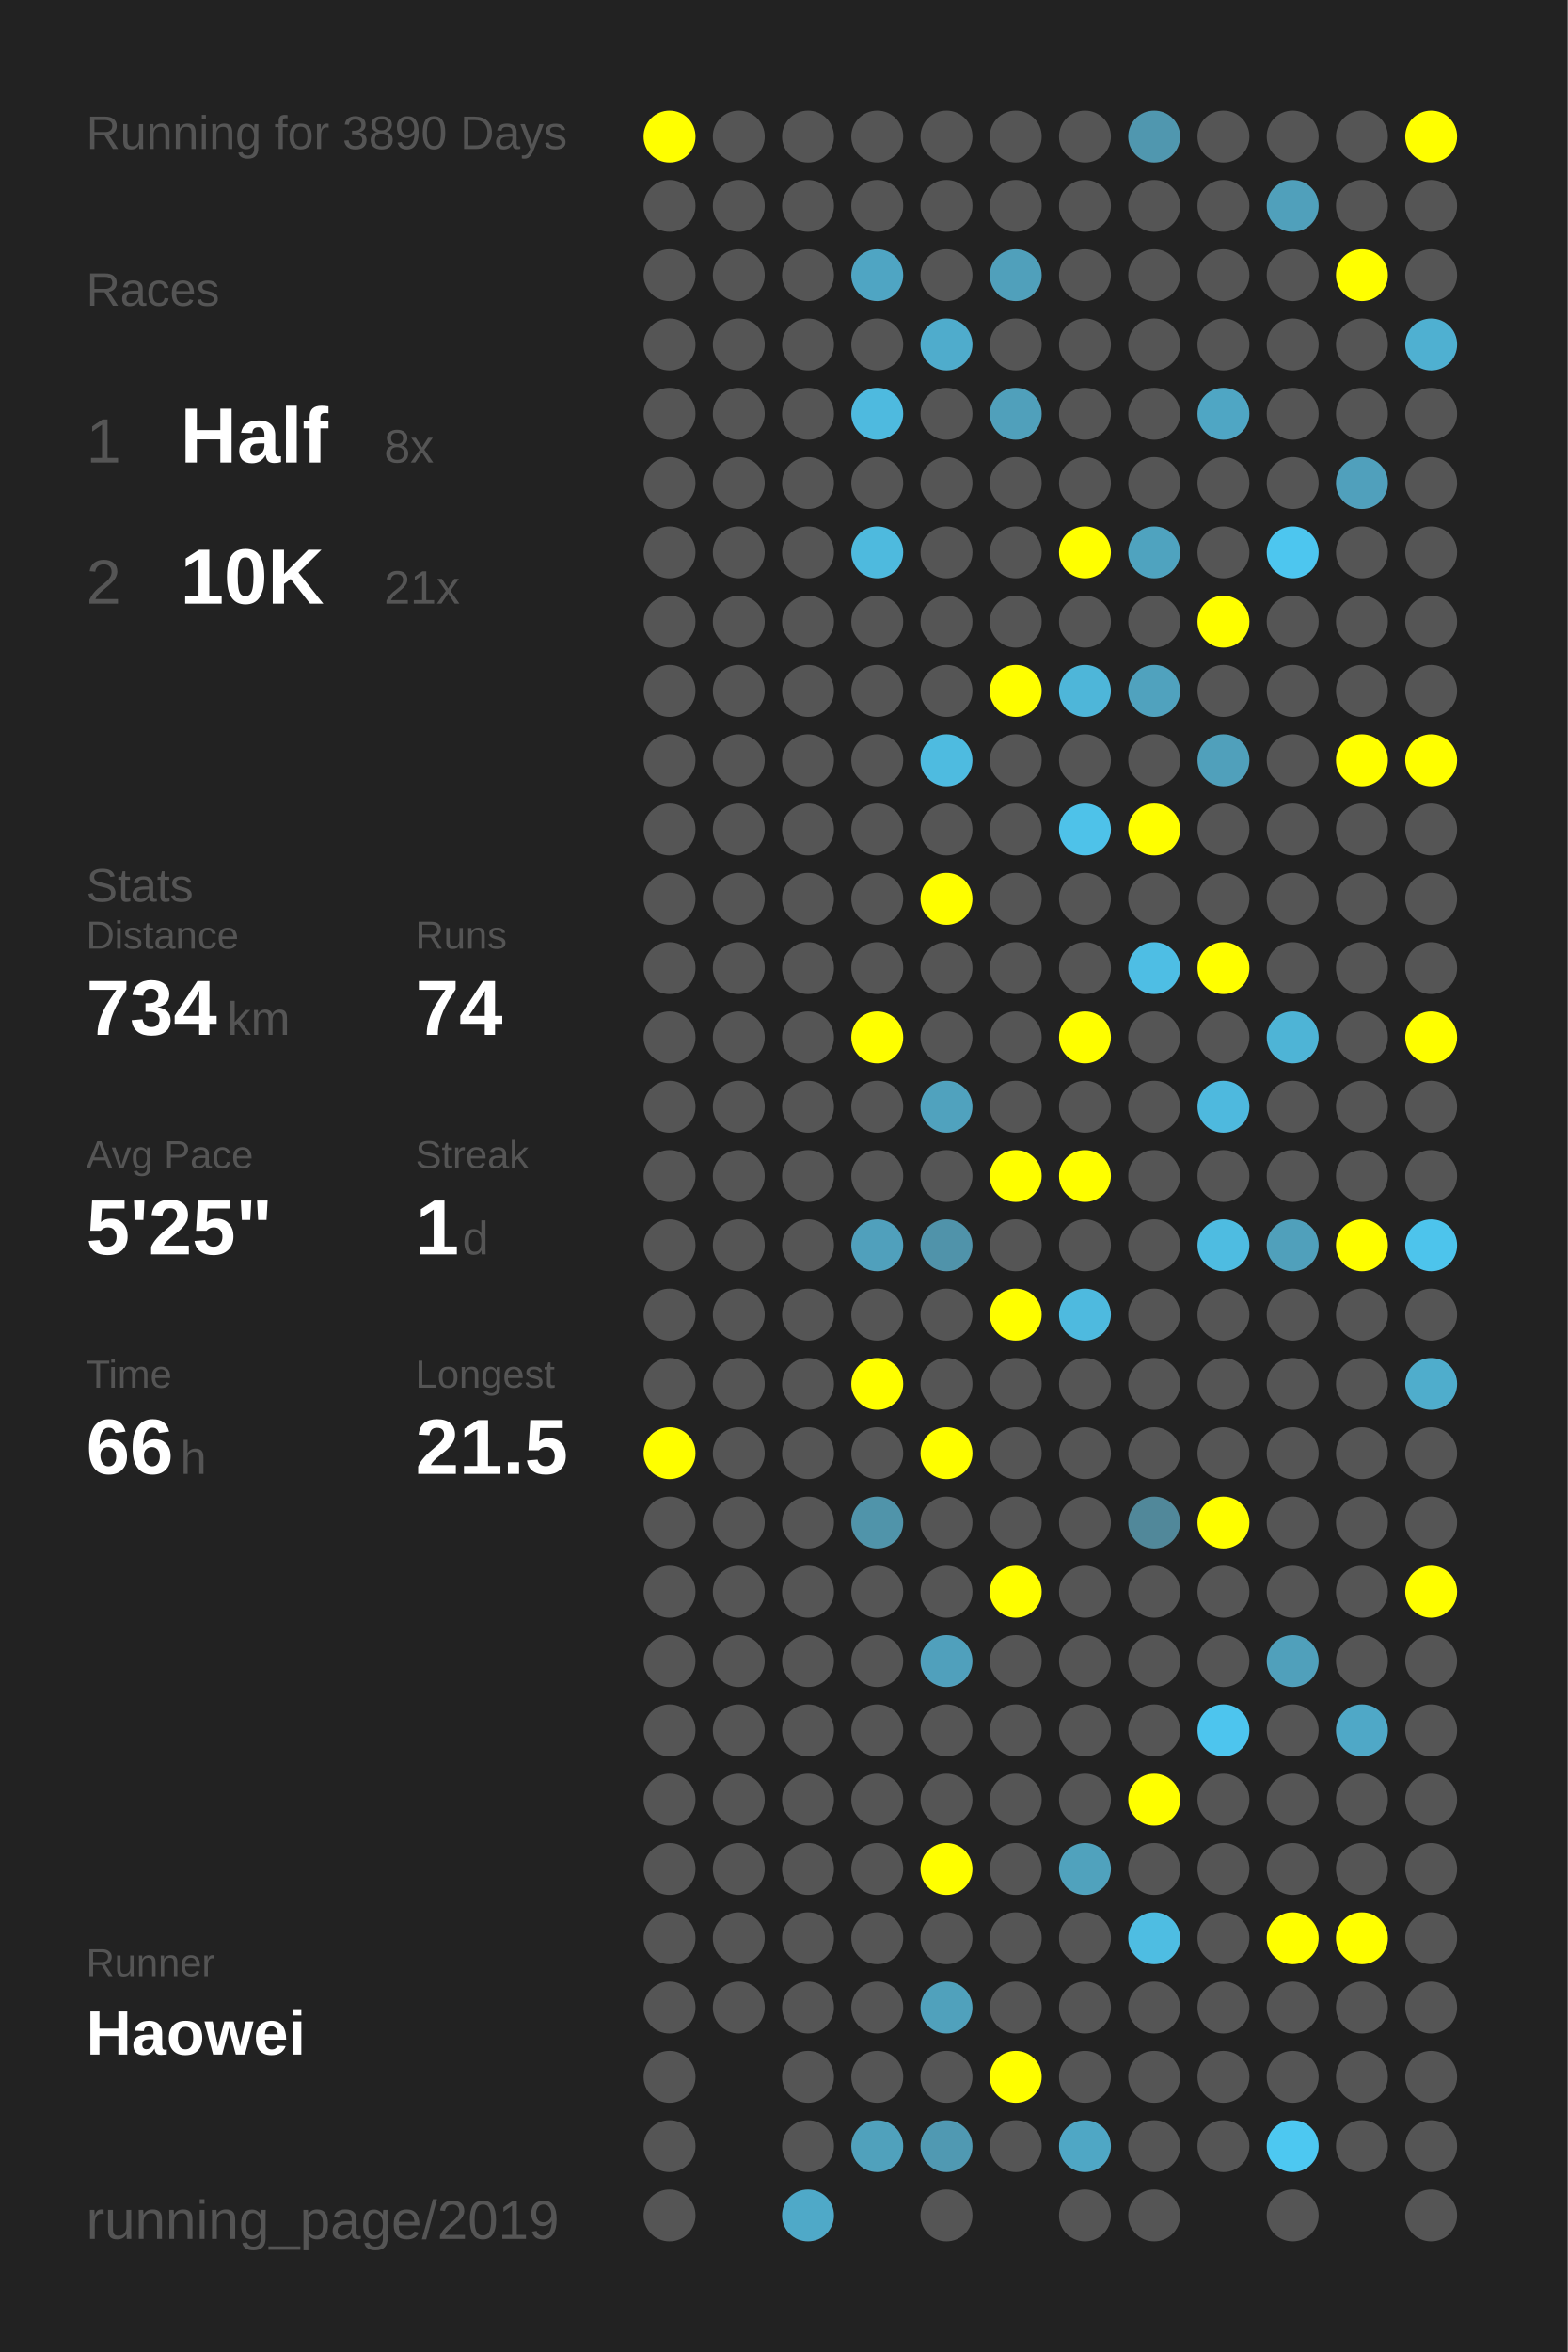
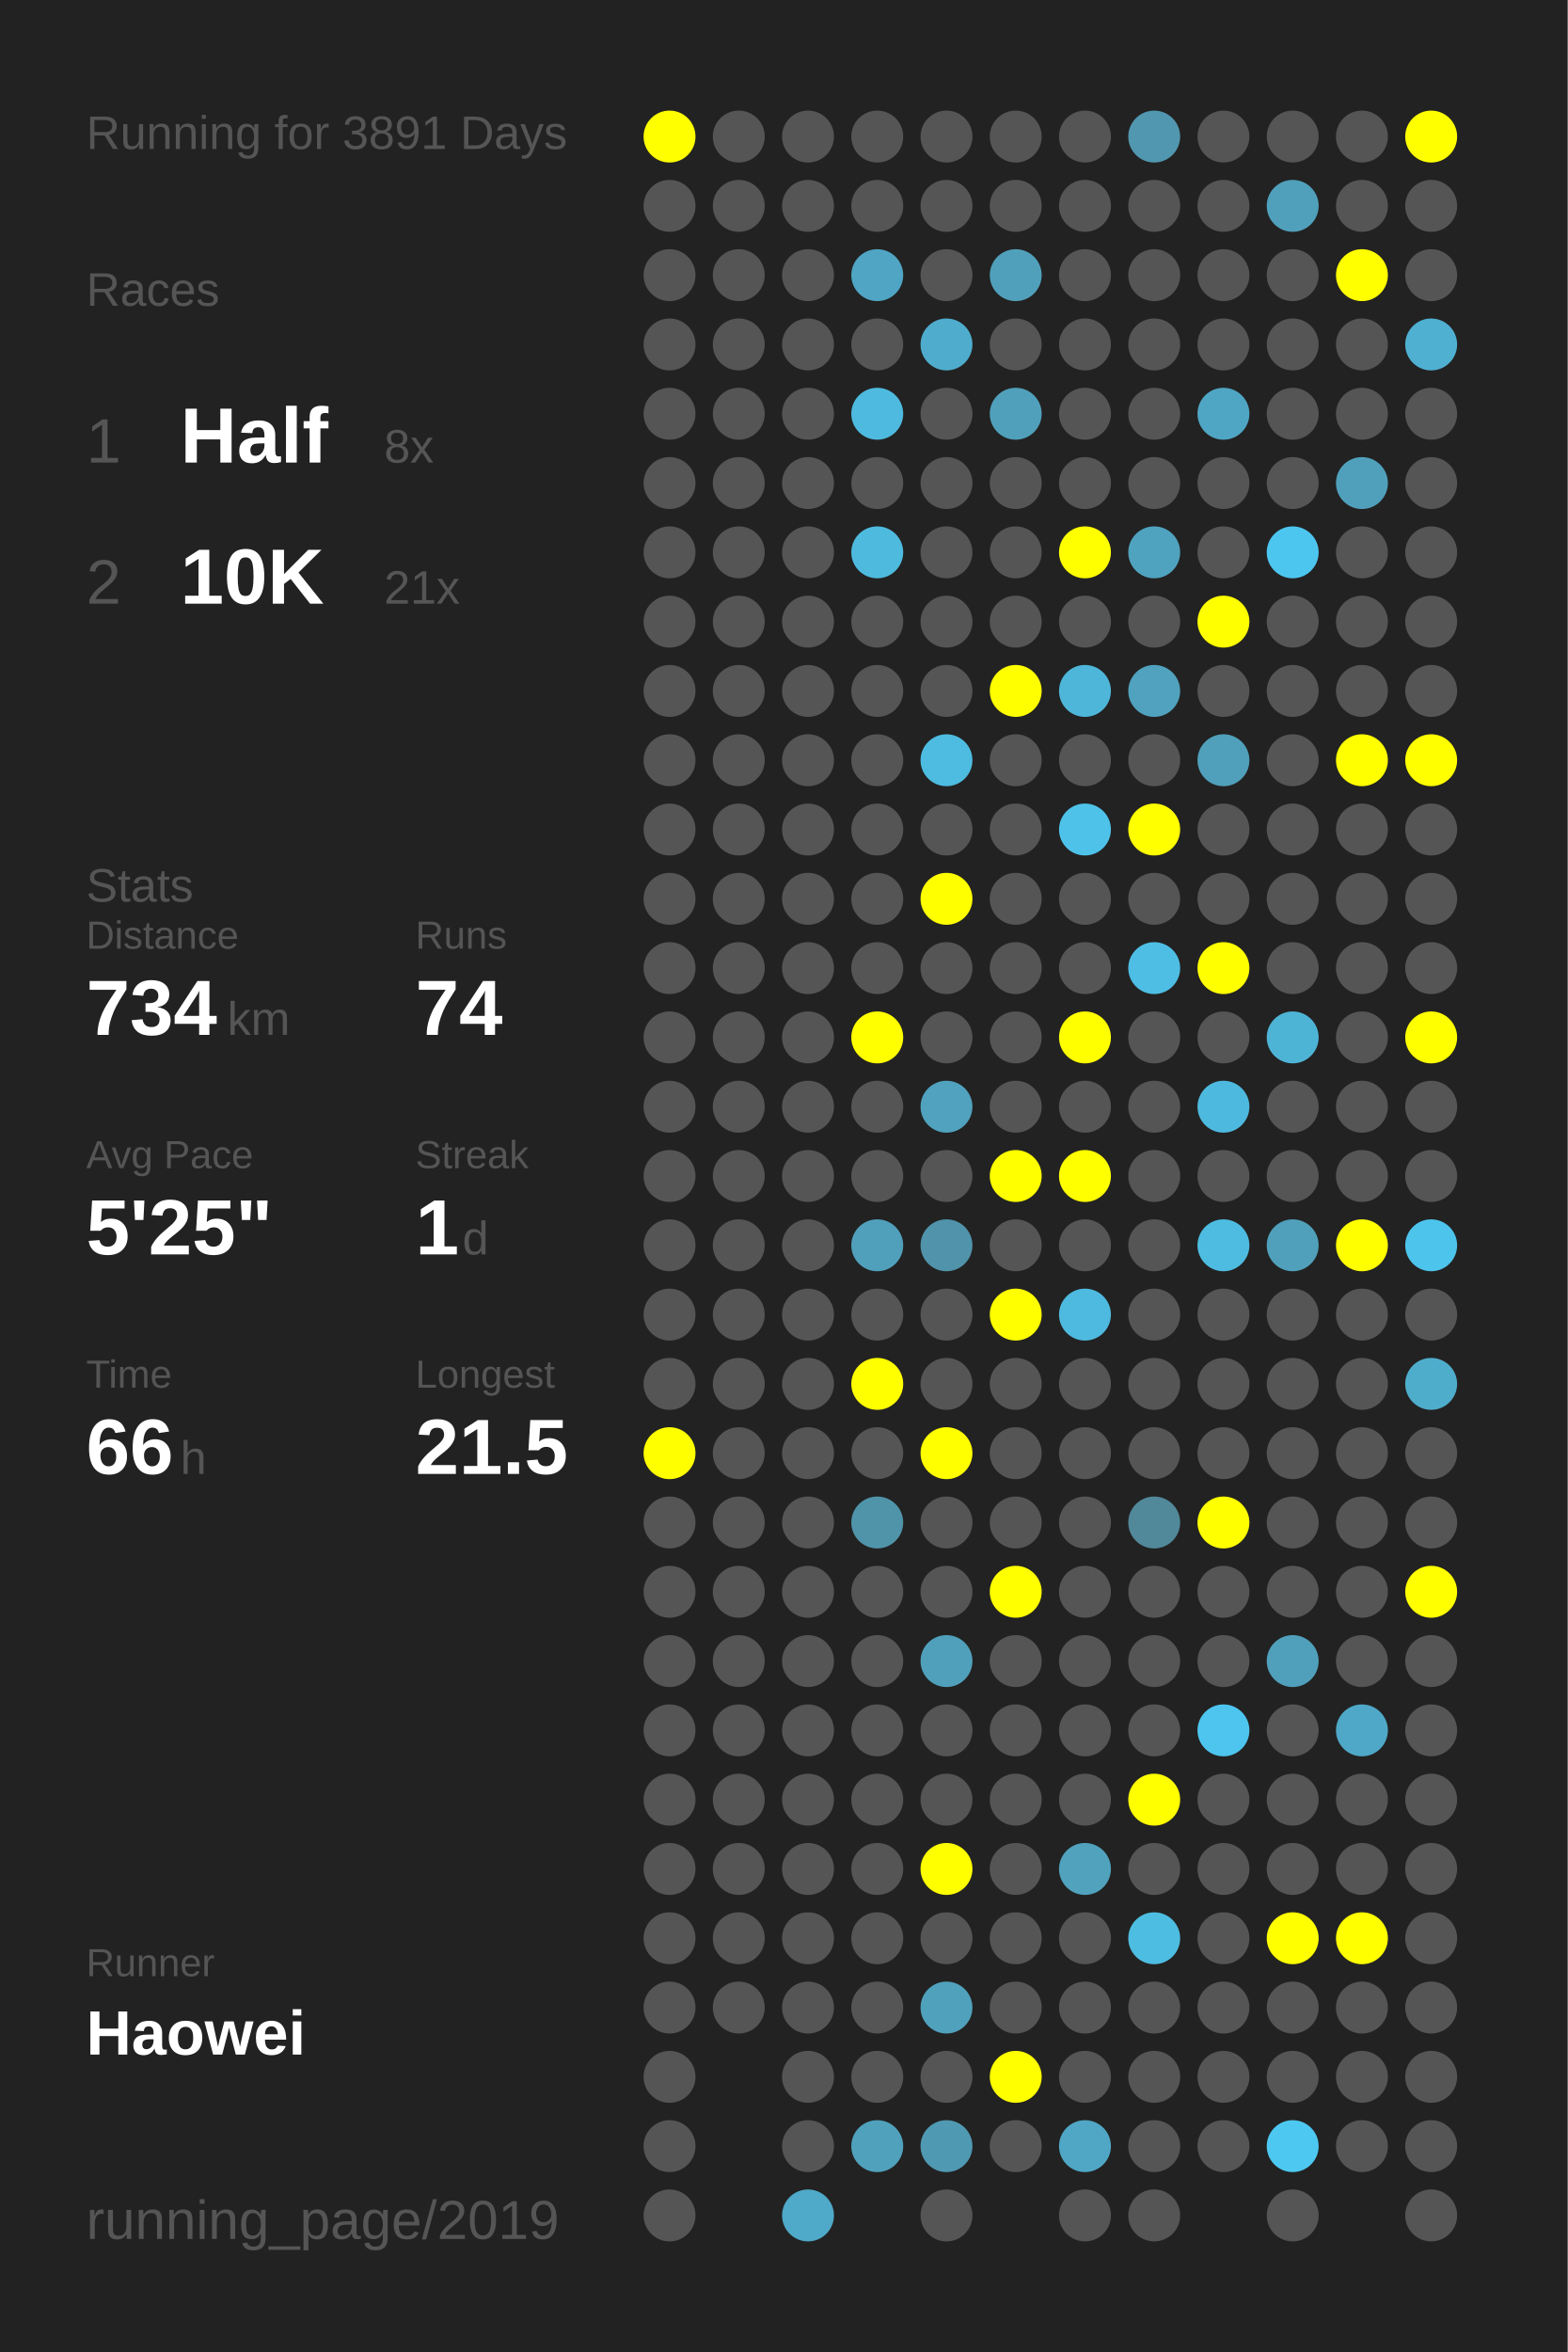
<svg xmlns="http://www.w3.org/2000/svg" baseProfile="full" height="300mm" version="1.1" viewBox="0,0,200,300" width="200mm">
  <defs />
  <rect fill="#222222" height="300" width="200" x="0" y="0" />
-   <text fill="#555555" style="font-size:6px; font-family:Arial;" x="11" y="19">Running for 3890 Days</text>
+   <text fill="#555555" style="font-size:6px; font-family:Arial;" x="11" y="19">Running for 3891 Days</text>
  <text fill="#555555" style="font-size:6px; font-family:Arial;" x="11" y="39">Races</text>
  <text fill="#555555" style="font-size:8px; font-family:Arial;" x="11" y="59">1</text>
  <text fill="#FFFFFF" style="font-size:10px; font-family:Arial; font-weight:bold;" x="23" y="59">Half</text>
  <text fill="#555555" style="font-size:6px; font-family:Arial;" x="49" y="59">8x</text>
  <text fill="#555555" style="font-size:8px; font-family:Arial;" x="11" y="77">2</text>
  <text fill="#FFFFFF" style="font-size:10px; font-family:Arial; font-weight:bold;" x="23" y="77">10K</text>
  <text fill="#555555" style="font-size:6px; font-family:Arial;" x="49" y="77">21x</text>
  <text fill="#555555" style="font-size:6px; font-family:Arial;" x="11" y="115">Stats</text>
  <text fill="#555555" style="font-size:5px; font-family:Arial;" x="11" y="121">Distance</text>
  <text fill="#FFFFFF" style="font-size:10px; font-family:Arial; font-weight:bold;" x="11" y="132">734</text>
  <text fill="#555555" style="font-size:6px; font-family:Arial;" x="29" y="132">km</text>
  <text fill="#555555" style="font-size:5px; font-family:Arial;" x="53" y="121">Runs</text>
  <text fill="#FFFFFF" style="font-size:10px; font-family:Arial; font-weight:bold;" x="53" y="132">74</text>
  <text fill="#555555" style="font-size:5px; font-family:Arial;" x="11" y="149">Avg Pace</text>
  <text fill="#FFFFFF" style="font-size:10px; font-family:Arial; font-weight:bold;" x="11" y="160">5'25"</text>
  <text fill="#555555" style="font-size:5px; font-family:Arial;" x="53" y="149">Streak</text>
  <text fill="#FFFFFF" style="font-size:10px; font-family:Arial; font-weight:bold;" x="53" y="160">1</text>
  <text fill="#555555" style="font-size:6px; font-family:Arial;" x="59" y="160">d</text>
  <text fill="#555555" style="font-size:5px; font-family:Arial;" x="11" y="177">Time</text>
  <text fill="#FFFFFF" style="font-size:10px; font-family:Arial; font-weight:bold;" x="11" y="188">66</text>
  <text fill="#555555" style="font-size:6px; font-family:Arial;" x="23" y="188">h</text>
  <text fill="#555555" style="font-size:5px; font-family:Arial;" x="53" y="177">Longest</text>
  <text fill="#FFFFFF" style="font-size:10px; font-family:Arial; font-weight:bold;" x="53" y="188">21.5</text>
  <text fill="#555555" style="font-size:5px; font-family:Arial;" x="11" y="252.065">Runner</text>
  <text fill="#FFFFFF" style="font-size:8px; font-family:Arial; font-weight:bold;" x="11" y="262.065">Haowei</text>
  <text fill="#555555" style="font-size:7px; font-family:Arial;" x="11" y="285.581">running_page/2019</text>
  <circle cx="85.417" cy="17.419" fill="#FFFF00" r="3.312" />
  <circle cx="85.417" cy="26.258" fill="#555555" r="3.312" />
  <circle cx="85.417" cy="35.097" fill="#555555" r="3.312" />
  <circle cx="85.417" cy="43.935" fill="#555555" r="3.312" />
  <circle cx="85.417" cy="52.774" fill="#555555" r="3.312" />
  <circle cx="85.417" cy="61.613" fill="#555555" r="3.312" />
  <circle cx="85.417" cy="70.452" fill="#555555" r="3.312" />
  <circle cx="85.417" cy="79.29" fill="#555555" r="3.312" />
  <circle cx="85.417" cy="88.129" fill="#555555" r="3.312" />
  <circle cx="85.417" cy="96.968" fill="#555555" r="3.312" />
  <circle cx="85.417" cy="105.806" fill="#555555" r="3.312" />
  <circle cx="85.417" cy="114.645" fill="#555555" r="3.312" />
  <circle cx="85.417" cy="123.484" fill="#555555" r="3.312" />
  <circle cx="85.417" cy="132.323" fill="#555555" r="3.312" />
  <circle cx="85.417" cy="141.161" fill="#555555" r="3.312" />
  <circle cx="85.417" cy="150" fill="#555555" r="3.312" />
  <circle cx="85.417" cy="158.839" fill="#555555" r="3.312" />
  <circle cx="85.417" cy="167.677" fill="#555555" r="3.312" />
  <circle cx="85.417" cy="176.516" fill="#555555" r="3.312" />
  <circle cx="85.417" cy="185.355" fill="#FFFF00" r="3.312" />
  <circle cx="85.417" cy="194.194" fill="#555555" r="3.312" />
  <circle cx="85.417" cy="203.032" fill="#555555" r="3.312" />
  <circle cx="85.417" cy="211.871" fill="#555555" r="3.312" />
  <circle cx="85.417" cy="220.71" fill="#555555" r="3.312" />
  <circle cx="85.417" cy="229.548" fill="#555555" r="3.312" />
  <circle cx="85.417" cy="238.387" fill="#555555" r="3.312" />
  <circle cx="85.417" cy="247.226" fill="#555555" r="3.312" />
  <circle cx="85.417" cy="256.065" fill="#555555" r="3.312" />
  <circle cx="85.417" cy="264.903" fill="#555555" r="3.312" />
  <circle cx="85.417" cy="273.742" fill="#555555" r="3.312" />
  <circle cx="85.417" cy="282.581" fill="#555555" r="3.312" />
  <circle cx="94.25" cy="17.419" fill="#555555" r="3.312" />
  <circle cx="94.25" cy="26.258" fill="#555555" r="3.312" />
  <circle cx="94.25" cy="35.097" fill="#555555" r="3.312" />
  <circle cx="94.25" cy="43.935" fill="#555555" r="3.312" />
  <circle cx="94.25" cy="52.774" fill="#555555" r="3.312" />
  <circle cx="94.25" cy="61.613" fill="#555555" r="3.312" />
  <circle cx="94.25" cy="70.452" fill="#555555" r="3.312" />
  <circle cx="94.25" cy="79.29" fill="#555555" r="3.312" />
  <circle cx="94.25" cy="88.129" fill="#555555" r="3.312" />
  <circle cx="94.25" cy="96.968" fill="#555555" r="3.312" />
  <circle cx="94.25" cy="105.806" fill="#555555" r="3.312" />
  <circle cx="94.25" cy="114.645" fill="#555555" r="3.312" />
  <circle cx="94.25" cy="123.484" fill="#555555" r="3.312" />
  <circle cx="94.25" cy="132.323" fill="#555555" r="3.312" />
  <circle cx="94.25" cy="141.161" fill="#555555" r="3.312" />
  <circle cx="94.25" cy="150" fill="#555555" r="3.312" />
  <circle cx="94.25" cy="158.839" fill="#555555" r="3.312" />
  <circle cx="94.25" cy="167.677" fill="#555555" r="3.312" />
  <circle cx="94.25" cy="176.516" fill="#555555" r="3.312" />
  <circle cx="94.25" cy="185.355" fill="#555555" r="3.312" />
  <circle cx="94.25" cy="194.194" fill="#555555" r="3.312" />
  <circle cx="94.25" cy="203.032" fill="#555555" r="3.312" />
  <circle cx="94.25" cy="211.871" fill="#555555" r="3.312" />
  <circle cx="94.25" cy="220.71" fill="#555555" r="3.312" />
  <circle cx="94.25" cy="229.548" fill="#555555" r="3.312" />
  <circle cx="94.25" cy="238.387" fill="#555555" r="3.312" />
  <circle cx="94.25" cy="247.226" fill="#555555" r="3.312" />
  <circle cx="94.25" cy="256.065" fill="#555555" r="3.312" />
  <circle cx="103.083" cy="17.419" fill="#555555" r="3.312" />
  <circle cx="103.083" cy="26.258" fill="#555555" r="3.312" />
  <circle cx="103.083" cy="35.097" fill="#555555" r="3.312" />
  <circle cx="103.083" cy="43.935" fill="#555555" r="3.312" />
  <circle cx="103.083" cy="52.774" fill="#555555" r="3.312" />
  <circle cx="103.083" cy="61.613" fill="#555555" r="3.312" />
  <circle cx="103.083" cy="70.452" fill="#555555" r="3.312" />
  <circle cx="103.083" cy="79.29" fill="#555555" r="3.312" />
  <circle cx="103.083" cy="88.129" fill="#555555" r="3.312" />
  <circle cx="103.083" cy="96.968" fill="#555555" r="3.312" />
  <circle cx="103.083" cy="105.806" fill="#555555" r="3.312" />
  <circle cx="103.083" cy="114.645" fill="#555555" r="3.312" />
  <circle cx="103.083" cy="123.484" fill="#555555" r="3.312" />
  <circle cx="103.083" cy="132.323" fill="#555555" r="3.312" />
  <circle cx="103.083" cy="141.161" fill="#555555" r="3.312" />
  <circle cx="103.083" cy="150" fill="#555555" r="3.312" />
  <circle cx="103.083" cy="158.839" fill="#555555" r="3.312" />
  <circle cx="103.083" cy="167.677" fill="#555555" r="3.312" />
  <circle cx="103.083" cy="176.516" fill="#555555" r="3.312" />
  <circle cx="103.083" cy="185.355" fill="#555555" r="3.312" />
  <circle cx="103.083" cy="194.194" fill="#555555" r="3.312" />
  <circle cx="103.083" cy="203.032" fill="#555555" r="3.312" />
  <circle cx="103.083" cy="211.871" fill="#555555" r="3.312" />
  <circle cx="103.083" cy="220.71" fill="#555555" r="3.312" />
  <circle cx="103.083" cy="229.548" fill="#555555" r="3.312" />
  <circle cx="103.083" cy="238.387" fill="#555555" r="3.312" />
  <circle cx="103.083" cy="247.226" fill="#555555" r="3.312" />
  <circle cx="103.083" cy="256.065" fill="#555555" r="3.312" />
  <circle cx="103.083" cy="264.903" fill="#555555" r="3.312" />
  <circle cx="103.083" cy="273.742" fill="#555555" r="3.312" />
  <circle cx="103.083" cy="282.581" fill="#4fa9c8" r="3.312" />
  <circle cx="111.917" cy="17.419" fill="#555555" r="3.312" />
  <circle cx="111.917" cy="26.258" fill="#555555" r="3.312" />
  <circle cx="111.917" cy="35.097" fill="#4fa5c3" r="3.312" />
  <circle cx="111.917" cy="43.935" fill="#555555" r="3.312" />
  <circle cx="111.917" cy="52.774" fill="#4ebadf" r="3.312" />
  <circle cx="111.917" cy="61.613" fill="#555555" r="3.312" />
  <circle cx="111.917" cy="70.452" fill="#4ebade" r="3.312" />
  <circle cx="111.917" cy="79.29" fill="#555555" r="3.312" />
  <circle cx="111.917" cy="88.129" fill="#555555" r="3.312" />
  <circle cx="111.917" cy="96.968" fill="#555555" r="3.312" />
  <circle cx="111.917" cy="105.806" fill="#555555" r="3.312" />
  <circle cx="111.917" cy="114.645" fill="#555555" r="3.312" />
  <circle cx="111.917" cy="123.484" fill="#555555" r="3.312" />
  <circle cx="111.917" cy="132.323" fill="#FFFF00" r="3.312" />
  <circle cx="111.917" cy="141.161" fill="#555555" r="3.312" />
  <circle cx="111.917" cy="150" fill="#555555" r="3.312" />
  <circle cx="111.917" cy="158.839" fill="#50a0bc" r="3.312" />
  <circle cx="111.917" cy="167.677" fill="#555555" r="3.312" />
  <circle cx="111.917" cy="176.516" fill="#FFFF00" r="3.312" />
  <circle cx="111.917" cy="185.355" fill="#555555" r="3.312" />
  <circle cx="111.917" cy="194.194" fill="#5094aa" r="3.312" />
  <circle cx="111.917" cy="203.032" fill="#555555" r="3.312" />
  <circle cx="111.917" cy="211.871" fill="#555555" r="3.312" />
  <circle cx="111.917" cy="220.71" fill="#555555" r="3.312" />
  <circle cx="111.917" cy="229.548" fill="#555555" r="3.312" />
  <circle cx="111.917" cy="238.387" fill="#555555" r="3.312" />
  <circle cx="111.917" cy="247.226" fill="#555555" r="3.312" />
  <circle cx="111.917" cy="256.065" fill="#555555" r="3.312" />
  <circle cx="111.917" cy="264.903" fill="#555555" r="3.312" />
  <circle cx="111.917" cy="273.742" fill="#50a1bc" r="3.312" />
  <circle cx="120.75" cy="17.419" fill="#555555" r="3.312" />
  <circle cx="120.75" cy="26.258" fill="#555555" r="3.312" />
  <circle cx="120.75" cy="35.097" fill="#555555" r="3.312" />
  <circle cx="120.75" cy="43.935" fill="#4faccc" r="3.312" />
  <circle cx="120.75" cy="52.774" fill="#555555" r="3.312" />
  <circle cx="120.75" cy="61.613" fill="#555555" r="3.312" />
  <circle cx="120.75" cy="70.452" fill="#555555" r="3.312" />
  <circle cx="120.75" cy="79.29" fill="#555555" r="3.312" />
  <circle cx="120.75" cy="88.129" fill="#555555" r="3.312" />
  <circle cx="120.75" cy="96.968" fill="#4ebbe0" r="3.312" />
  <circle cx="120.75" cy="105.806" fill="#555555" r="3.312" />
  <circle cx="120.75" cy="114.645" fill="#FFFF00" r="3.312" />
  <circle cx="120.75" cy="123.484" fill="#555555" r="3.312" />
  <circle cx="120.75" cy="132.323" fill="#555555" r="3.312" />
  <circle cx="120.75" cy="141.161" fill="#50a2be" r="3.312" />
  <circle cx="120.75" cy="150" fill="#555555" r="3.312" />
  <circle cx="120.75" cy="158.839" fill="#5093aa" r="3.312" />
  <circle cx="120.75" cy="167.677" fill="#555555" r="3.312" />
  <circle cx="120.75" cy="176.516" fill="#555555" r="3.312" />
  <circle cx="120.75" cy="185.355" fill="#FFFF00" r="3.312" />
  <circle cx="120.75" cy="194.194" fill="#555555" r="3.312" />
  <circle cx="120.75" cy="203.032" fill="#555555" r="3.312" />
  <circle cx="120.75" cy="211.871" fill="#50a0bc" r="3.312" />
  <circle cx="120.75" cy="220.71" fill="#555555" r="3.312" />
  <circle cx="120.75" cy="229.548" fill="#555555" r="3.312" />
  <circle cx="120.75" cy="238.387" fill="#FFFF00" r="3.312" />
  <circle cx="120.75" cy="247.226" fill="#555555" r="3.312" />
  <circle cx="120.75" cy="256.065" fill="#50a1bc" r="3.312" />
  <circle cx="120.75" cy="264.903" fill="#555555" r="3.312" />
  <circle cx="120.75" cy="273.742" fill="#5099b2" r="3.312" />
  <circle cx="120.75" cy="282.581" fill="#555555" r="3.312" />
  <circle cx="129.583" cy="17.419" fill="#555555" r="3.312" />
  <circle cx="129.583" cy="26.258" fill="#555555" r="3.312" />
  <circle cx="129.583" cy="35.097" fill="#50a0bb" r="3.312" />
  <circle cx="129.583" cy="43.935" fill="#555555" r="3.312" />
  <circle cx="129.583" cy="52.774" fill="#50a0bb" r="3.312" />
  <circle cx="129.583" cy="61.613" fill="#555555" r="3.312" />
  <circle cx="129.583" cy="70.452" fill="#555555" r="3.312" />
  <circle cx="129.583" cy="79.29" fill="#555555" r="3.312" />
  <circle cx="129.583" cy="88.129" fill="#FFFF00" r="3.312" />
  <circle cx="129.583" cy="96.968" fill="#555555" r="3.312" />
  <circle cx="129.583" cy="105.806" fill="#555555" r="3.312" />
  <circle cx="129.583" cy="114.645" fill="#555555" r="3.312" />
  <circle cx="129.583" cy="123.484" fill="#555555" r="3.312" />
  <circle cx="129.583" cy="132.323" fill="#555555" r="3.312" />
  <circle cx="129.583" cy="141.161" fill="#555555" r="3.312" />
  <circle cx="129.583" cy="150" fill="#FFFF00" r="3.312" />
  <circle cx="129.583" cy="158.839" fill="#555555" r="3.312" />
  <circle cx="129.583" cy="167.677" fill="#FFFF00" r="3.312" />
  <circle cx="129.583" cy="176.516" fill="#555555" r="3.312" />
  <circle cx="129.583" cy="185.355" fill="#555555" r="3.312" />
  <circle cx="129.583" cy="194.194" fill="#555555" r="3.312" />
  <circle cx="129.583" cy="203.032" fill="#FFFF00" r="3.312" />
  <circle cx="129.583" cy="211.871" fill="#555555" r="3.312" />
  <circle cx="129.583" cy="220.71" fill="#555555" r="3.312" />
  <circle cx="129.583" cy="229.548" fill="#555555" r="3.312" />
  <circle cx="129.583" cy="238.387" fill="#555555" r="3.312" />
  <circle cx="129.583" cy="247.226" fill="#555555" r="3.312" />
  <circle cx="129.583" cy="256.065" fill="#555555" r="3.312" />
  <circle cx="129.583" cy="264.903" fill="#FFFF00" r="3.312" />
  <circle cx="129.583" cy="273.742" fill="#555555" r="3.312" />
  <circle cx="138.417" cy="17.419" fill="#555555" r="3.312" />
  <circle cx="138.417" cy="26.258" fill="#555555" r="3.312" />
  <circle cx="138.417" cy="35.097" fill="#555555" r="3.312" />
  <circle cx="138.417" cy="43.935" fill="#555555" r="3.312" />
  <circle cx="138.417" cy="52.774" fill="#555555" r="3.312" />
  <circle cx="138.417" cy="61.613" fill="#555555" r="3.312" />
  <circle cx="138.417" cy="70.452" fill="#FFFF00" r="3.312" />
  <circle cx="138.417" cy="79.29" fill="#555555" r="3.312" />
  <circle cx="138.417" cy="88.129" fill="#4eb6d9" r="3.312" />
  <circle cx="138.417" cy="96.968" fill="#555555" r="3.312" />
  <circle cx="138.417" cy="105.806" fill="#4ec2e9" r="3.312" />
  <circle cx="138.417" cy="114.645" fill="#555555" r="3.312" />
  <circle cx="138.417" cy="123.484" fill="#555555" r="3.312" />
  <circle cx="138.417" cy="132.323" fill="#FFFF00" r="3.312" />
  <circle cx="138.417" cy="141.161" fill="#555555" r="3.312" />
  <circle cx="138.417" cy="150" fill="#FFFF00" r="3.312" />
  <circle cx="138.417" cy="158.839" fill="#555555" r="3.312" />
  <circle cx="138.417" cy="167.677" fill="#4ebadf" r="3.312" />
  <circle cx="138.417" cy="176.516" fill="#555555" r="3.312" />
  <circle cx="138.417" cy="185.355" fill="#555555" r="3.312" />
  <circle cx="138.417" cy="194.194" fill="#555555" r="3.312" />
  <circle cx="138.417" cy="203.032" fill="#555555" r="3.312" />
  <circle cx="138.417" cy="211.871" fill="#555555" r="3.312" />
  <circle cx="138.417" cy="220.71" fill="#555555" r="3.312" />
  <circle cx="138.417" cy="229.548" fill="#555555" r="3.312" />
  <circle cx="138.417" cy="238.387" fill="#50a2bd" r="3.312" />
  <circle cx="138.417" cy="247.226" fill="#555555" r="3.312" />
  <circle cx="138.417" cy="256.065" fill="#555555" r="3.312" />
  <circle cx="138.417" cy="264.903" fill="#555555" r="3.312" />
  <circle cx="138.417" cy="273.742" fill="#4fa7c5" r="3.312" />
  <circle cx="138.417" cy="282.581" fill="#555555" r="3.312" />
  <circle cx="147.25" cy="17.419" fill="#5097af" r="3.312" />
  <circle cx="147.25" cy="26.258" fill="#555555" r="3.312" />
  <circle cx="147.25" cy="35.097" fill="#555555" r="3.312" />
  <circle cx="147.25" cy="43.935" fill="#555555" r="3.312" />
  <circle cx="147.25" cy="52.774" fill="#555555" r="3.312" />
  <circle cx="147.25" cy="61.613" fill="#555555" r="3.312" />
  <circle cx="147.25" cy="70.452" fill="#4fa3bf" r="3.312" />
  <circle cx="147.25" cy="79.29" fill="#555555" r="3.312" />
  <circle cx="147.25" cy="88.129" fill="#50a2be" r="3.312" />
  <circle cx="147.25" cy="96.968" fill="#555555" r="3.312" />
  <circle cx="147.25" cy="105.806" fill="#FFFF00" r="3.312" />
  <circle cx="147.25" cy="114.645" fill="#555555" r="3.312" />
  <circle cx="147.25" cy="123.484" fill="#4ebee4" r="3.312" />
  <circle cx="147.25" cy="132.323" fill="#555555" r="3.312" />
  <circle cx="147.25" cy="141.161" fill="#555555" r="3.312" />
  <circle cx="147.25" cy="150" fill="#555555" r="3.312" />
  <circle cx="147.25" cy="158.839" fill="#555555" r="3.312" />
  <circle cx="147.25" cy="167.677" fill="#555555" r="3.312" />
  <circle cx="147.25" cy="176.516" fill="#555555" r="3.312" />
  <circle cx="147.25" cy="185.355" fill="#555555" r="3.312" />
  <circle cx="147.25" cy="194.194" fill="#51889a" r="3.312" />
  <circle cx="147.25" cy="203.032" fill="#555555" r="3.312" />
  <circle cx="147.25" cy="211.871" fill="#555555" r="3.312" />
  <circle cx="147.25" cy="220.71" fill="#555555" r="3.312" />
  <circle cx="147.25" cy="229.548" fill="#FFFF00" r="3.312" />
  <circle cx="147.25" cy="238.387" fill="#555555" r="3.312" />
  <circle cx="147.25" cy="247.226" fill="#4ebde2" r="3.312" />
  <circle cx="147.25" cy="256.065" fill="#555555" r="3.312" />
  <circle cx="147.25" cy="264.903" fill="#555555" r="3.312" />
  <circle cx="147.25" cy="273.742" fill="#555555" r="3.312" />
  <circle cx="147.25" cy="282.581" fill="#555555" r="3.312" />
  <circle cx="156.083" cy="17.419" fill="#555555" r="3.312" />
  <circle cx="156.083" cy="26.258" fill="#555555" r="3.312" />
  <circle cx="156.083" cy="35.097" fill="#555555" r="3.312" />
  <circle cx="156.083" cy="43.935" fill="#555555" r="3.312" />
  <circle cx="156.083" cy="52.774" fill="#4fa6c4" r="3.312" />
  <circle cx="156.083" cy="61.613" fill="#555555" r="3.312" />
  <circle cx="156.083" cy="70.452" fill="#555555" r="3.312" />
  <circle cx="156.083" cy="79.29" fill="#FFFF00" r="3.312" />
  <circle cx="156.083" cy="88.129" fill="#555555" r="3.312" />
  <circle cx="156.083" cy="96.968" fill="#50a0bb" r="3.312" />
  <circle cx="156.083" cy="105.806" fill="#555555" r="3.312" />
  <circle cx="156.083" cy="114.645" fill="#555555" r="3.312" />
  <circle cx="156.083" cy="123.484" fill="#FFFF00" r="3.312" />
  <circle cx="156.083" cy="132.323" fill="#555555" r="3.312" />
  <circle cx="156.083" cy="141.161" fill="#4eb9de" r="3.312" />
  <circle cx="156.083" cy="150" fill="#555555" r="3.312" />
  <circle cx="156.083" cy="158.839" fill="#4ebce1" r="3.312" />
  <circle cx="156.083" cy="167.677" fill="#555555" r="3.312" />
  <circle cx="156.083" cy="176.516" fill="#555555" r="3.312" />
  <circle cx="156.083" cy="185.355" fill="#555555" r="3.312" />
  <circle cx="156.083" cy="194.194" fill="#FFFF00" r="3.312" />
  <circle cx="156.083" cy="203.032" fill="#555555" r="3.312" />
  <circle cx="156.083" cy="211.871" fill="#555555" r="3.312" />
  <circle cx="156.083" cy="220.71" fill="#4dc5ee" r="3.312" />
  <circle cx="156.083" cy="229.548" fill="#555555" r="3.312" />
  <circle cx="156.083" cy="238.387" fill="#555555" r="3.312" />
  <circle cx="156.083" cy="247.226" fill="#555555" r="3.312" />
  <circle cx="156.083" cy="256.065" fill="#555555" r="3.312" />
  <circle cx="156.083" cy="264.903" fill="#555555" r="3.312" />
  <circle cx="156.083" cy="273.742" fill="#555555" r="3.312" />
  <circle cx="164.917" cy="17.419" fill="#555555" r="3.312" />
  <circle cx="164.917" cy="26.258" fill="#50a0bb" r="3.312" />
  <circle cx="164.917" cy="35.097" fill="#555555" r="3.312" />
  <circle cx="164.917" cy="43.935" fill="#555555" r="3.312" />
  <circle cx="164.917" cy="52.774" fill="#555555" r="3.312" />
  <circle cx="164.917" cy="61.613" fill="#555555" r="3.312" />
  <circle cx="164.917" cy="70.452" fill="#4dc6ef" r="3.312" />
  <circle cx="164.917" cy="79.29" fill="#555555" r="3.312" />
  <circle cx="164.917" cy="88.129" fill="#555555" r="3.312" />
  <circle cx="164.917" cy="96.968" fill="#555555" r="3.312" />
  <circle cx="164.917" cy="105.806" fill="#555555" r="3.312" />
  <circle cx="164.917" cy="114.645" fill="#555555" r="3.312" />
  <circle cx="164.917" cy="123.484" fill="#555555" r="3.312" />
  <circle cx="164.917" cy="132.323" fill="#4eb4d6" r="3.312" />
  <circle cx="164.917" cy="141.161" fill="#555555" r="3.312" />
  <circle cx="164.917" cy="150" fill="#555555" r="3.312" />
  <circle cx="164.917" cy="158.839" fill="#50a0bb" r="3.312" />
  <circle cx="164.917" cy="167.677" fill="#555555" r="3.312" />
  <circle cx="164.917" cy="176.516" fill="#555555" r="3.312" />
  <circle cx="164.917" cy="185.355" fill="#555555" r="3.312" />
  <circle cx="164.917" cy="194.194" fill="#555555" r="3.312" />
  <circle cx="164.917" cy="203.032" fill="#555555" r="3.312" />
  <circle cx="164.917" cy="211.871" fill="#50a0bb" r="3.312" />
  <circle cx="164.917" cy="220.71" fill="#555555" r="3.312" />
  <circle cx="164.917" cy="229.548" fill="#555555" r="3.312" />
  <circle cx="164.917" cy="238.387" fill="#555555" r="3.312" />
  <circle cx="164.917" cy="247.226" fill="#FFFF00" r="3.312" />
  <circle cx="164.917" cy="256.065" fill="#555555" r="3.312" />
  <circle cx="164.917" cy="264.903" fill="#555555" r="3.312" />
  <circle cx="164.917" cy="273.742" fill="#4dc8f1" r="3.312" />
  <circle cx="164.917" cy="282.581" fill="#555555" r="3.312" />
  <circle cx="173.75" cy="17.419" fill="#555555" r="3.312" />
  <circle cx="173.75" cy="26.258" fill="#555555" r="3.312" />
  <circle cx="173.75" cy="35.097" fill="#FFFF00" r="3.312" />
  <circle cx="173.75" cy="43.935" fill="#555555" r="3.312" />
  <circle cx="173.75" cy="52.774" fill="#555555" r="3.312" />
  <circle cx="173.75" cy="61.613" fill="#50a0bc" r="3.312" />
  <circle cx="173.75" cy="70.452" fill="#555555" r="3.312" />
  <circle cx="173.75" cy="79.29" fill="#555555" r="3.312" />
  <circle cx="173.75" cy="88.129" fill="#555555" r="3.312" />
  <circle cx="173.75" cy="96.968" fill="#FFFF00" r="3.312" />
  <circle cx="173.75" cy="105.806" fill="#555555" r="3.312" />
  <circle cx="173.75" cy="114.645" fill="#555555" r="3.312" />
  <circle cx="173.75" cy="123.484" fill="#555555" r="3.312" />
  <circle cx="173.75" cy="132.323" fill="#555555" r="3.312" />
  <circle cx="173.75" cy="141.161" fill="#555555" r="3.312" />
  <circle cx="173.75" cy="150" fill="#555555" r="3.312" />
  <circle cx="173.75" cy="158.839" fill="#FFFF00" r="3.312" />
  <circle cx="173.75" cy="167.677" fill="#555555" r="3.312" />
  <circle cx="173.75" cy="176.516" fill="#555555" r="3.312" />
  <circle cx="173.75" cy="185.355" fill="#555555" r="3.312" />
  <circle cx="173.75" cy="194.194" fill="#555555" r="3.312" />
  <circle cx="173.75" cy="203.032" fill="#555555" r="3.312" />
  <circle cx="173.75" cy="211.871" fill="#555555" r="3.312" />
  <circle cx="173.75" cy="220.71" fill="#4fa8c7" r="3.312" />
  <circle cx="173.75" cy="229.548" fill="#555555" r="3.312" />
  <circle cx="173.75" cy="238.387" fill="#555555" r="3.312" />
  <circle cx="173.75" cy="247.226" fill="#FFFF00" r="3.312" />
  <circle cx="173.75" cy="256.065" fill="#555555" r="3.312" />
  <circle cx="173.75" cy="264.903" fill="#555555" r="3.312" />
  <circle cx="173.75" cy="273.742" fill="#555555" r="3.312" />
  <circle cx="182.583" cy="17.419" fill="#FFFF00" r="3.312" />
  <circle cx="182.583" cy="26.258" fill="#555555" r="3.312" />
  <circle cx="182.583" cy="35.097" fill="#555555" r="3.312" />
  <circle cx="182.583" cy="43.935" fill="#4fb0d1" r="3.312" />
  <circle cx="182.583" cy="52.774" fill="#555555" r="3.312" />
  <circle cx="182.583" cy="61.613" fill="#555555" r="3.312" />
  <circle cx="182.583" cy="70.452" fill="#555555" r="3.312" />
  <circle cx="182.583" cy="79.29" fill="#555555" r="3.312" />
  <circle cx="182.583" cy="88.129" fill="#555555" r="3.312" />
  <circle cx="182.583" cy="96.968" fill="#FFFF00" r="3.312" />
  <circle cx="182.583" cy="105.806" fill="#555555" r="3.312" />
  <circle cx="182.583" cy="114.645" fill="#555555" r="3.312" />
  <circle cx="182.583" cy="123.484" fill="#555555" r="3.312" />
  <circle cx="182.583" cy="132.323" fill="#FFFF00" r="3.312" />
  <circle cx="182.583" cy="141.161" fill="#555555" r="3.312" />
  <circle cx="182.583" cy="150" fill="#555555" r="3.312" />
  <circle cx="182.583" cy="158.839" fill="#4dc4ec" r="3.312" />
  <circle cx="182.583" cy="167.677" fill="#555555" r="3.312" />
  <circle cx="182.583" cy="176.516" fill="#4fadcc" r="3.312" />
  <circle cx="182.583" cy="185.355" fill="#555555" r="3.312" />
  <circle cx="182.583" cy="194.194" fill="#555555" r="3.312" />
  <circle cx="182.583" cy="203.032" fill="#FFFF00" r="3.312" />
  <circle cx="182.583" cy="211.871" fill="#555555" r="3.312" />
  <circle cx="182.583" cy="220.71" fill="#555555" r="3.312" />
  <circle cx="182.583" cy="229.548" fill="#555555" r="3.312" />
  <circle cx="182.583" cy="238.387" fill="#555555" r="3.312" />
  <circle cx="182.583" cy="247.226" fill="#555555" r="3.312" />
  <circle cx="182.583" cy="256.065" fill="#555555" r="3.312" />
  <circle cx="182.583" cy="264.903" fill="#555555" r="3.312" />
  <circle cx="182.583" cy="273.742" fill="#555555" r="3.312" />
  <circle cx="182.583" cy="282.581" fill="#555555" r="3.312" />
</svg>
